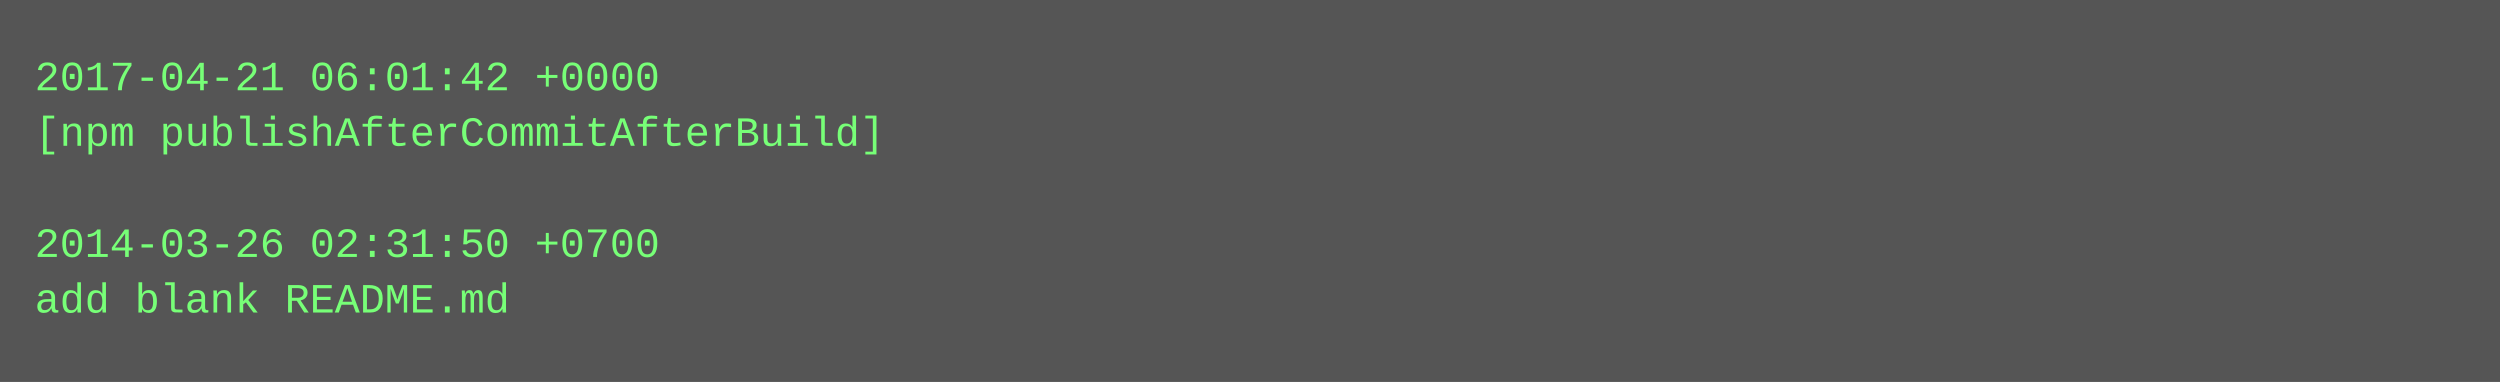
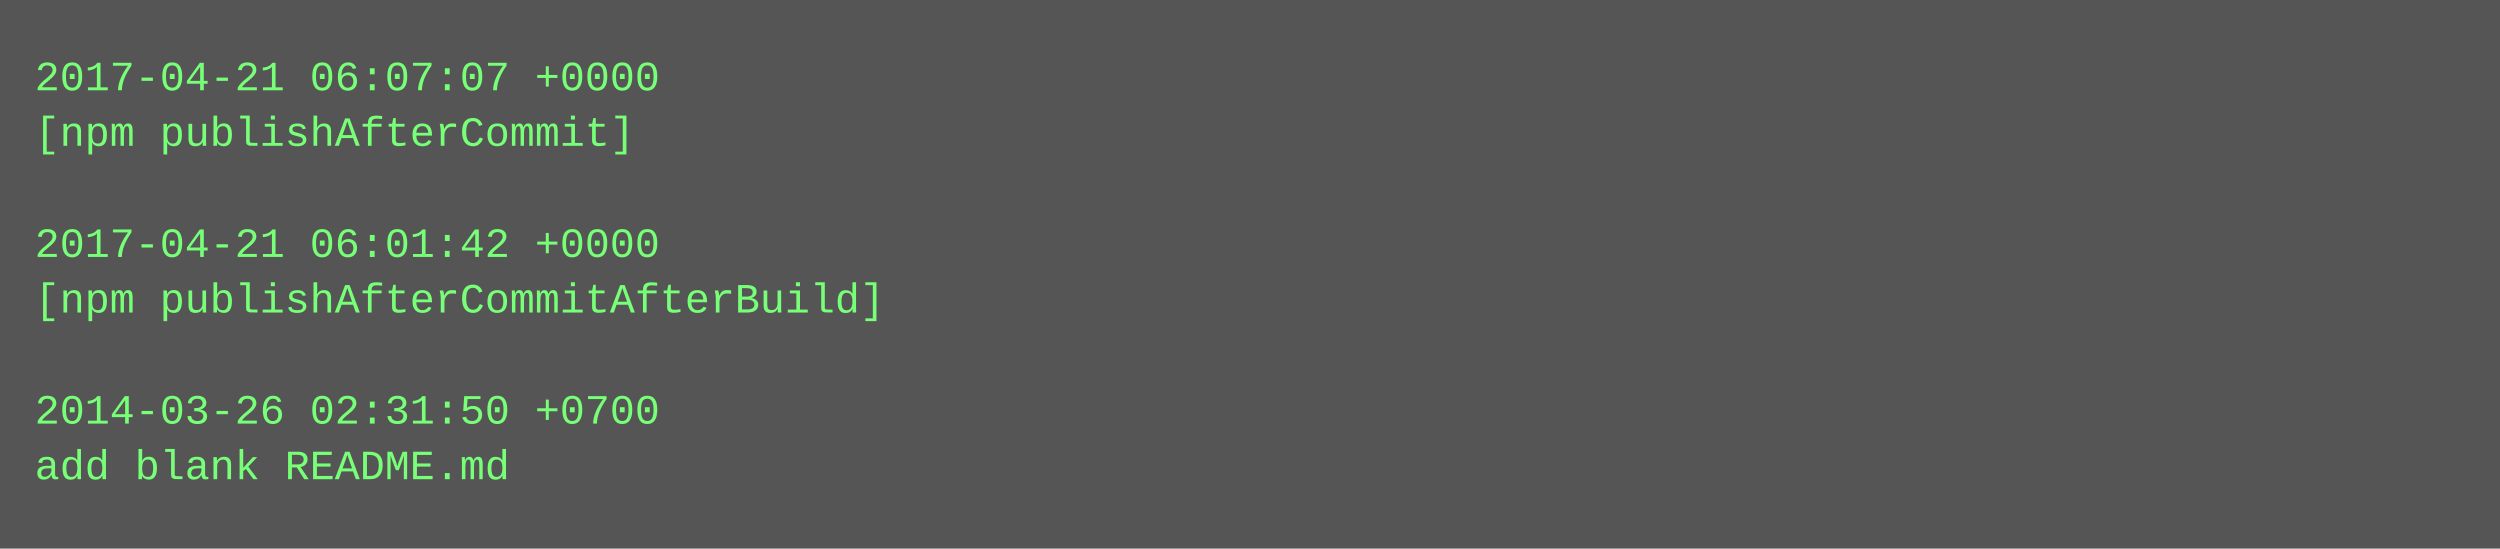
- <svg xmlns="http://www.w3.org/2000/svg" height="110" width="720">
-   <rect height="110" fill="#555" width="720" />
+ <svg xmlns="http://www.w3.org/2000/svg" height="158" width="720">
+   <rect height="158" fill="#555" width="720" />
  <text fill="#7f7" font-family="Courier New" font-size="12" xml:space="preserve">
-     <tspan x="10" y="26">2017-04-21 06:01:42 +0000</tspan>
-     <tspan x="10" y="42">[npm publishAfterCommitAfterBuild]</tspan>
+     <tspan x="10" y="26">2017-04-21 06:07:07 +0000</tspan>
+     <tspan x="10" y="42">[npm publishAfterCommit]</tspan>
    <tspan x="10" y="58" />
-     <tspan x="10" y="74">2014-03-26 02:31:50 +0700</tspan>
-     <tspan x="10" y="90">add blank README.md</tspan>
+     <tspan x="10" y="74">2017-04-21 06:01:42 +0000</tspan>
+     <tspan x="10" y="90">[npm publishAfterCommitAfterBuild]</tspan>
+     <tspan x="10" y="106" />
+     <tspan x="10" y="122">2014-03-26 02:31:50 +0700</tspan>
+     <tspan x="10" y="138">add blank README.md</tspan>
  </text>
</svg>
